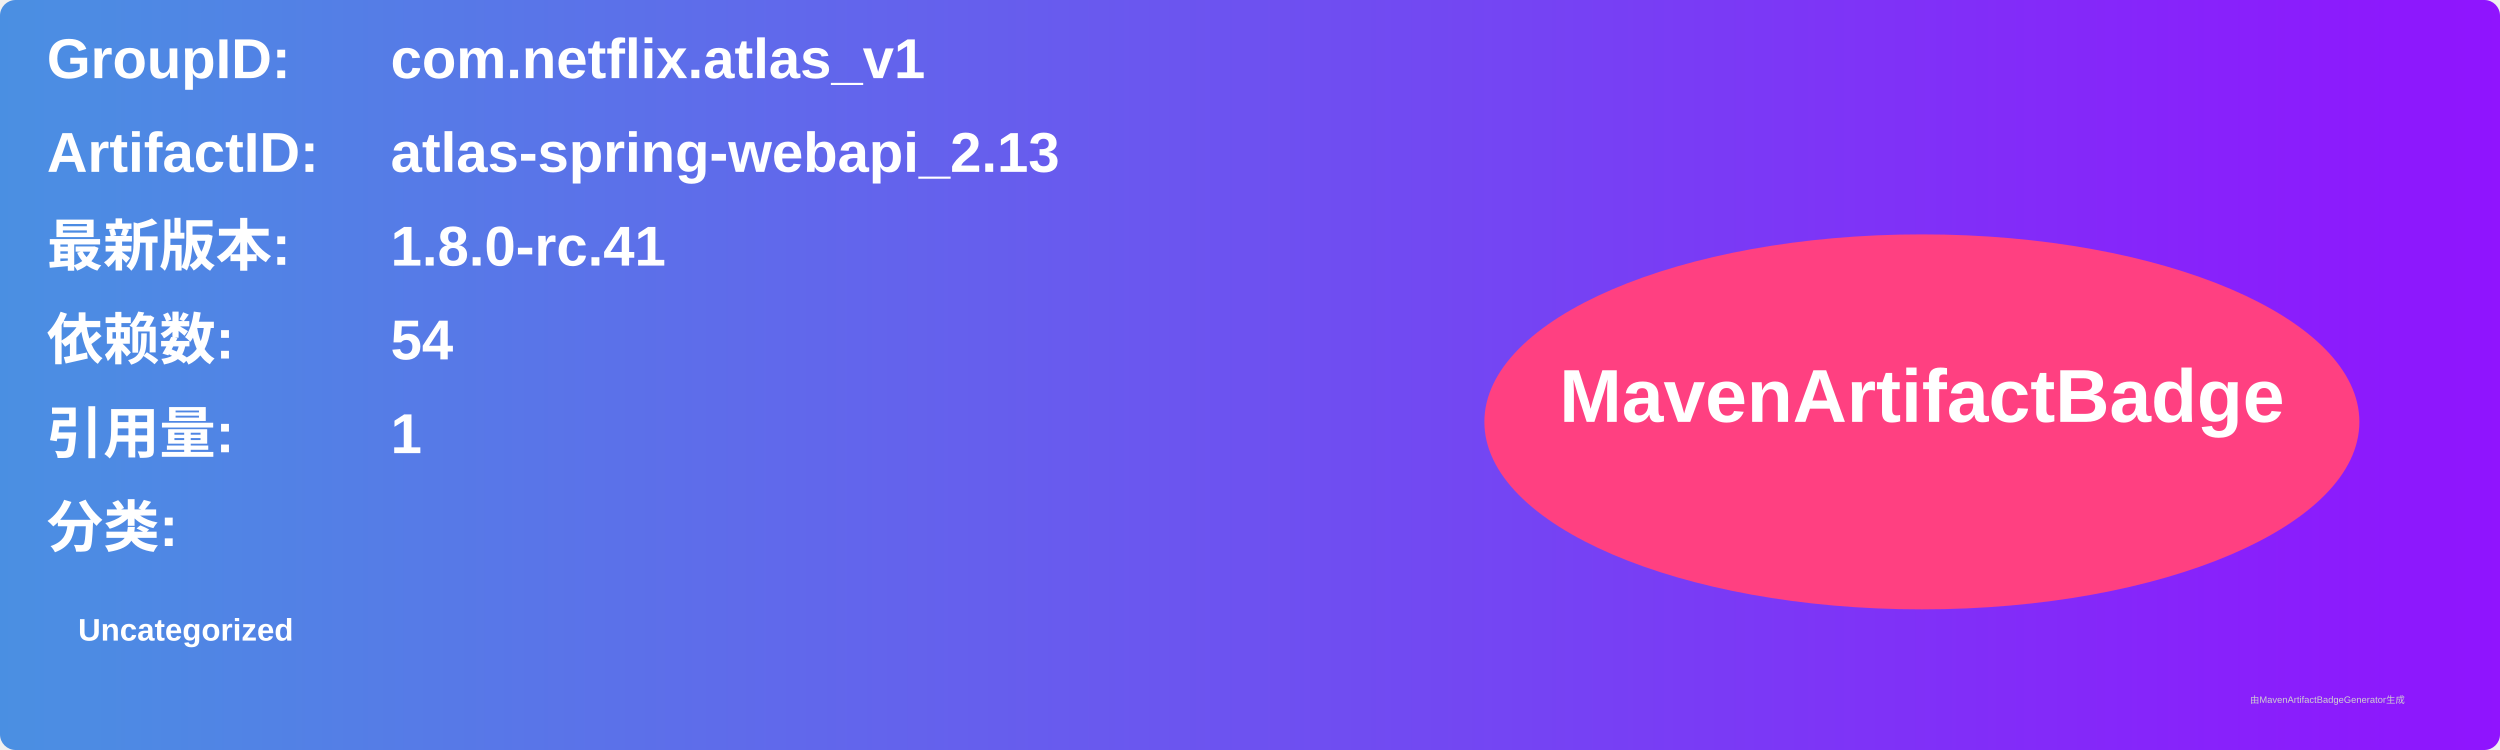
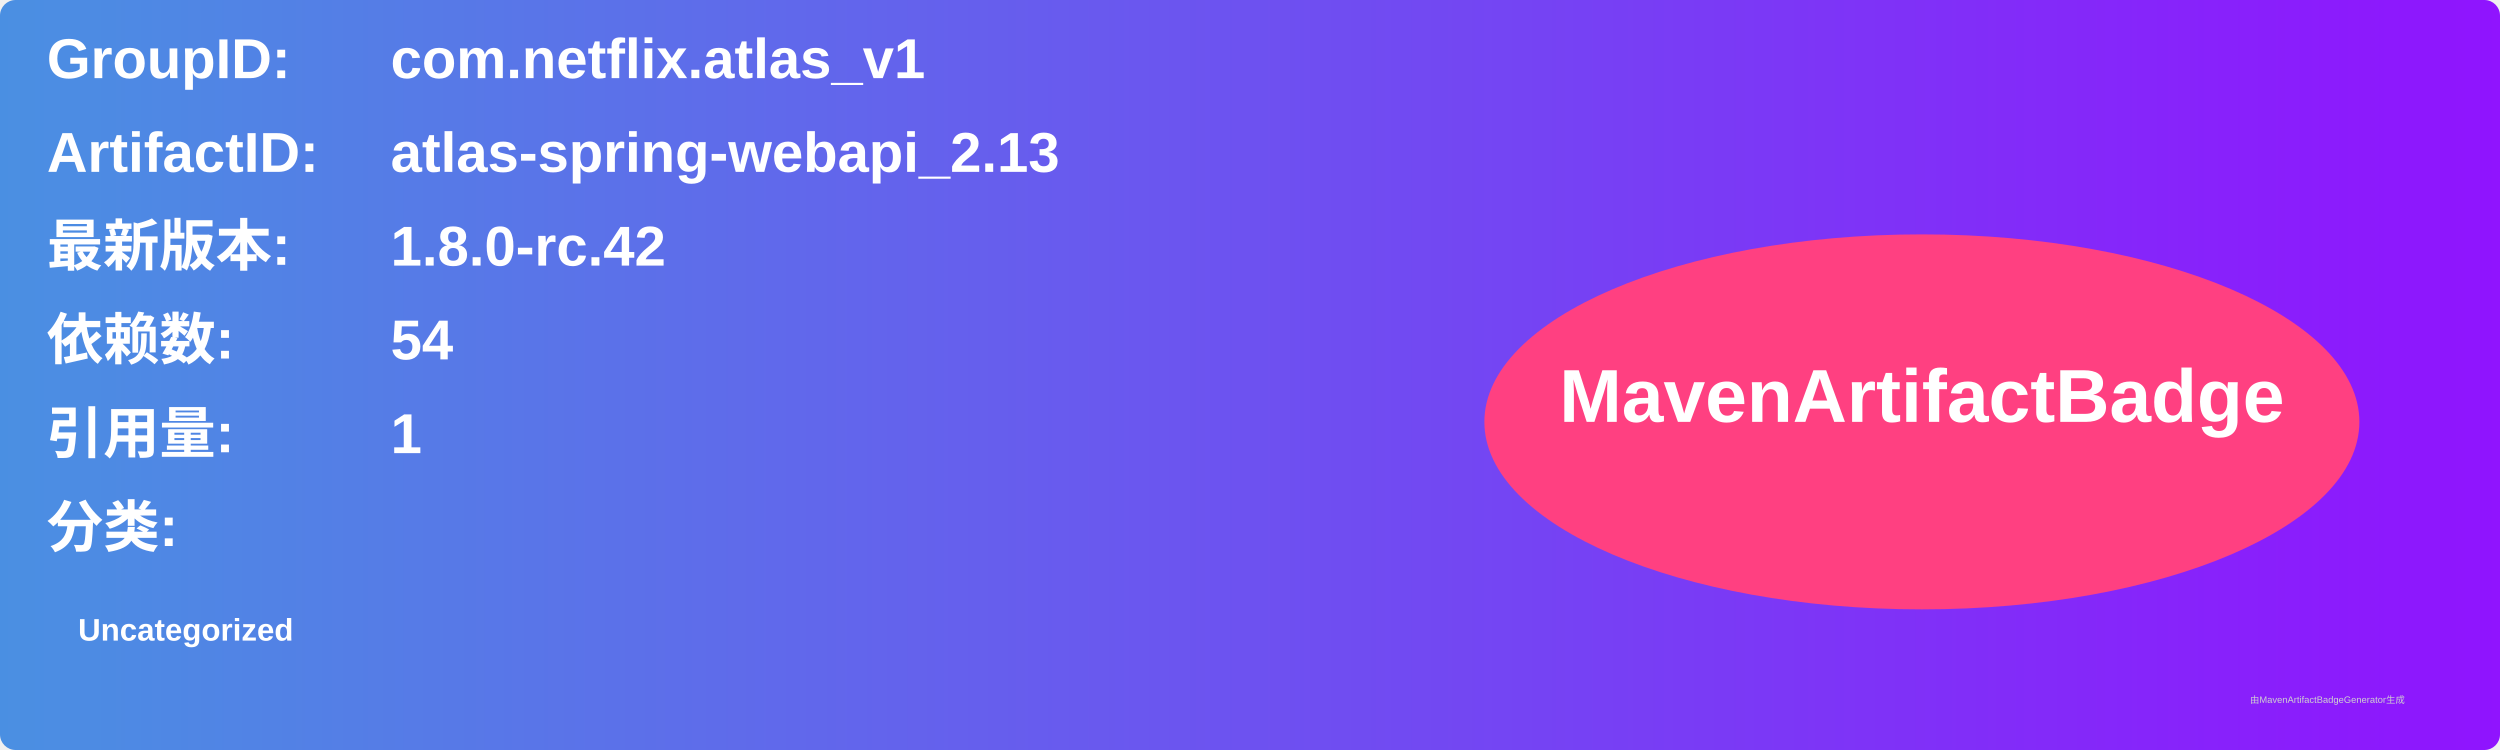
<svg xmlns="http://www.w3.org/2000/svg" width="800" height="240" viewBox="0 0 800 240">
  <linearGradient id="grad" x1="0%" y1="0%" x2="100%" y2="0%">
    <stop offset="0%" stop-color="#4a90e2" />
    <stop offset="100%" stop-color="#9013fe" />
  </linearGradient>
  <rect width="100%" height="100%" rx="5" ry="5" fill="url(#grad)" />
  <g transform="translate(15, 15)">
    <text x="0" y="10" font-family="Arial" font-size="18" fill="white" font-weight="bold" width="260">GroupID:</text>
    <text x="110" y="10" font-family="Arial" font-size="18" fill="white" font-weight="bold" width="460">com.netflix.atlas_v1</text>
    <text x="0" y="40" font-family="Arial" font-size="18" fill="white" font-weight="bold" width="260">ArtifactID:</text>
    <text x="110" y="40" font-family="Arial" font-size="18" fill="white" font-weight="bold" width="460">atlas-spring-webapi_2.13</text>
    <text x="0" y="70" font-family="Arial" font-size="18" fill="white" font-weight="bold">最新版本:</text>
    <text x="110" y="70" font-family="Arial" font-size="18" fill="white" font-weight="bold">
-       <tspan font-weight="bold">1.8.0-rc.41</tspan>
+       <tspan font-weight="bold">1.8.0-rc.42</tspan>
    </text>
    <text x="0" y="100" font-family="Arial" font-size="18" fill="white" font-weight="bold">依赖数: </text>
    <text x="110" y="100" font-family="Arial" font-size="18" fill="white">
      <tspan font-weight="bold">54</tspan>
    </text>
    <text x="0" y="130" font-family="Arial" font-size="18" fill="white" font-weight="bold">引用量: </text>
    <text x="110" y="130" font-family="Arial" font-size="18" fill="white">
      <tspan font-weight="bold">1</tspan>
    </text>
    <text x="0" y="160" font-family="Arial" font-size="18" fill="white" font-weight="bold">分类:</text>
    <text x="10" y="190" font-family="Arial" font-size="10" fill="white">
      <tspan font-weight="bold">Uncategorized</tspan>
    </text>
    <ellipse cx="600" cy="120" rx="140" ry="60" fill="#ff4081" />
    <text x="600" y="120" text-anchor="middle" font-family="Arial" font-size="24" fill="white" font-weight="bold">MavenArtifactBadge</text>
  </g>
  <text x="720" y="225" font-family="Arial" font-size="3" fill="#d0d0d0">由MavenArtifactBadgeGenerator生成</text>
</svg>
